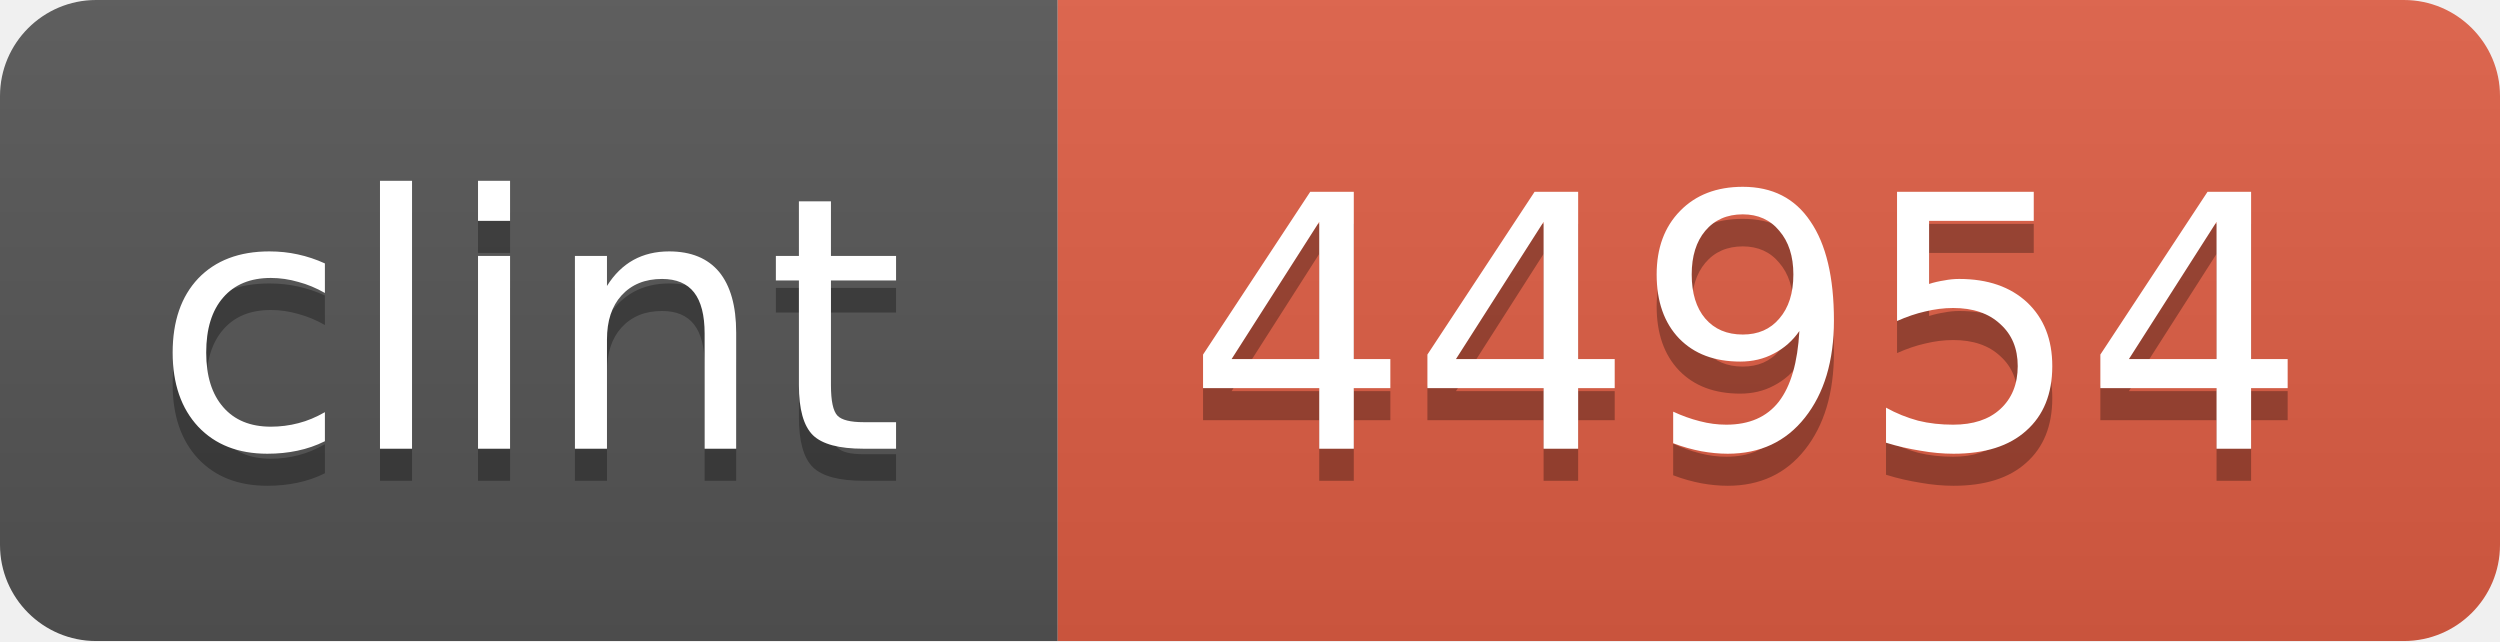
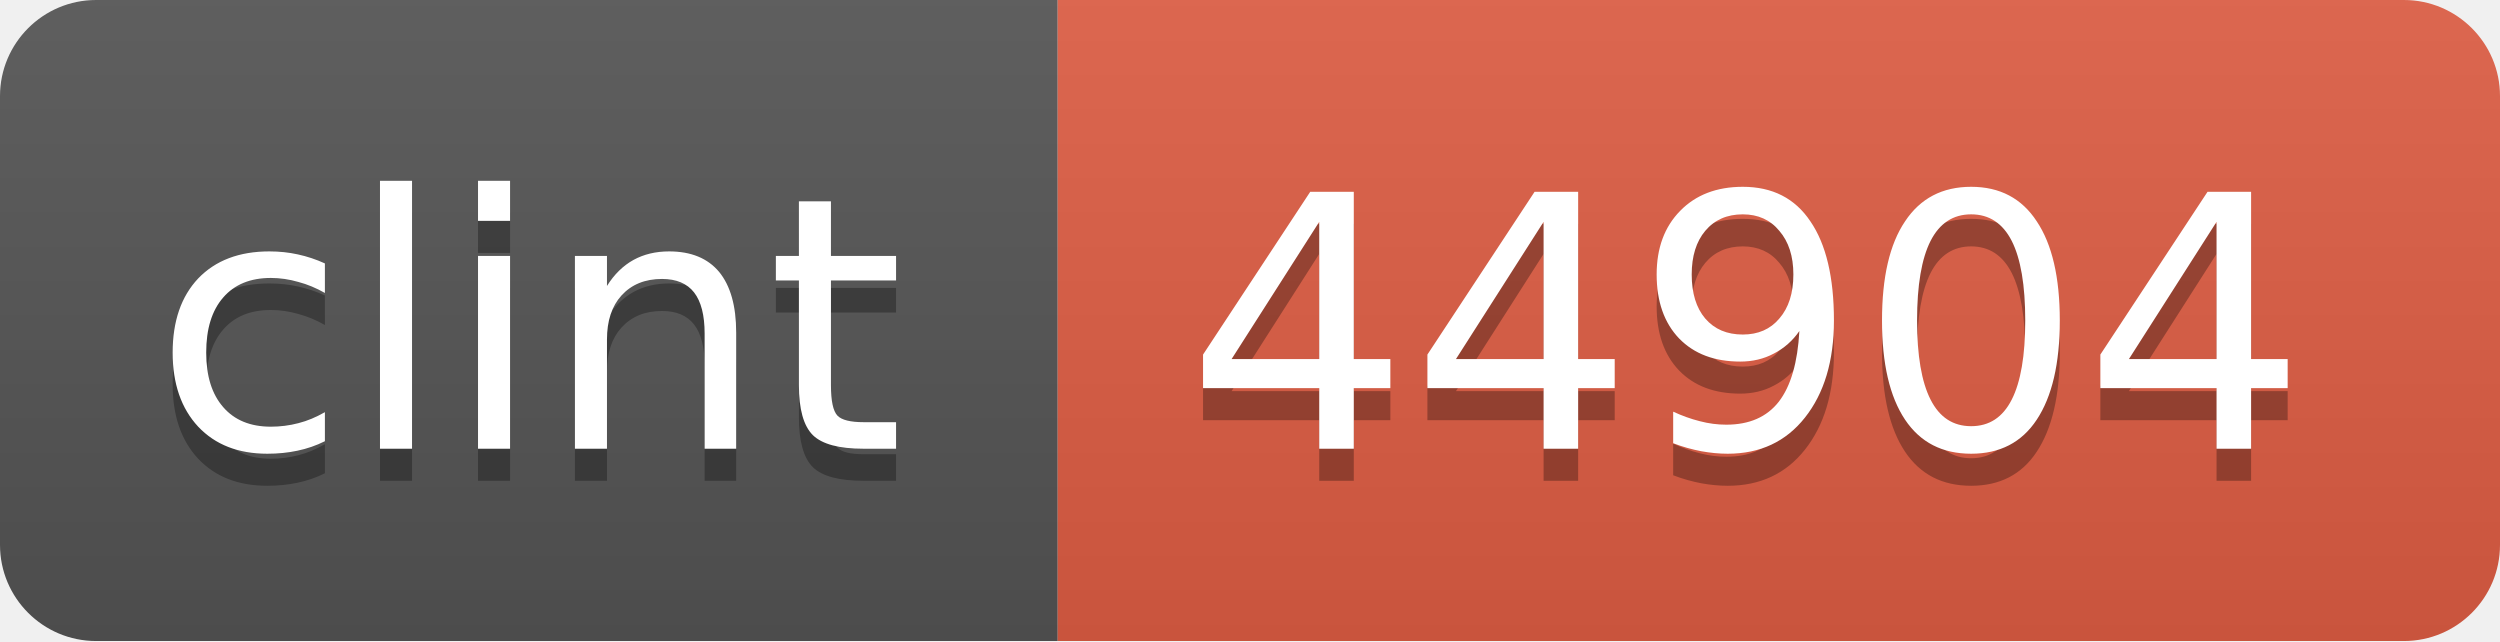
<svg xmlns="http://www.w3.org/2000/svg" width="78" height="20">
  <linearGradient id="b" x2="0" y2="100%">
    <stop offset="0" stop-color="#bbb" stop-opacity=".1" />
    <stop offset="1" stop-opacity=".1" />
  </linearGradient>
  <mask id="a">
    <rect width="78" height="20" rx="3" fill="#fff" />
  </mask>
  <g mask="url(#a)">
    <path fill="#555" d="M0 0h33v20H0z" />
    <path fill="#e05d44" d="M33 0h45v20H33z" />
    <path fill="url(#b)" d="M0 0h78v20H0z" />
  </g>
  <g fill="#fff" text-anchor="middle" font-family="DejaVu Sans,Verdana,Geneva,sans-serif" font-size="11">
    <text x="16.5" y="15" fill="#010101" fill-opacity=".3">clint</text>
    <text x="16.5" y="14">clint</text>
-     <text x="54.5" y="15" fill="#010101" fill-opacity=".3">44954</text>
-     <text x="54.5" y="14">44954</text>
+     <text x="54.5" y="15" fill="#010101" fill-opacity=".3">44904</text>
+     <text x="54.5" y="14">44904</text>
  </g>
</svg>
